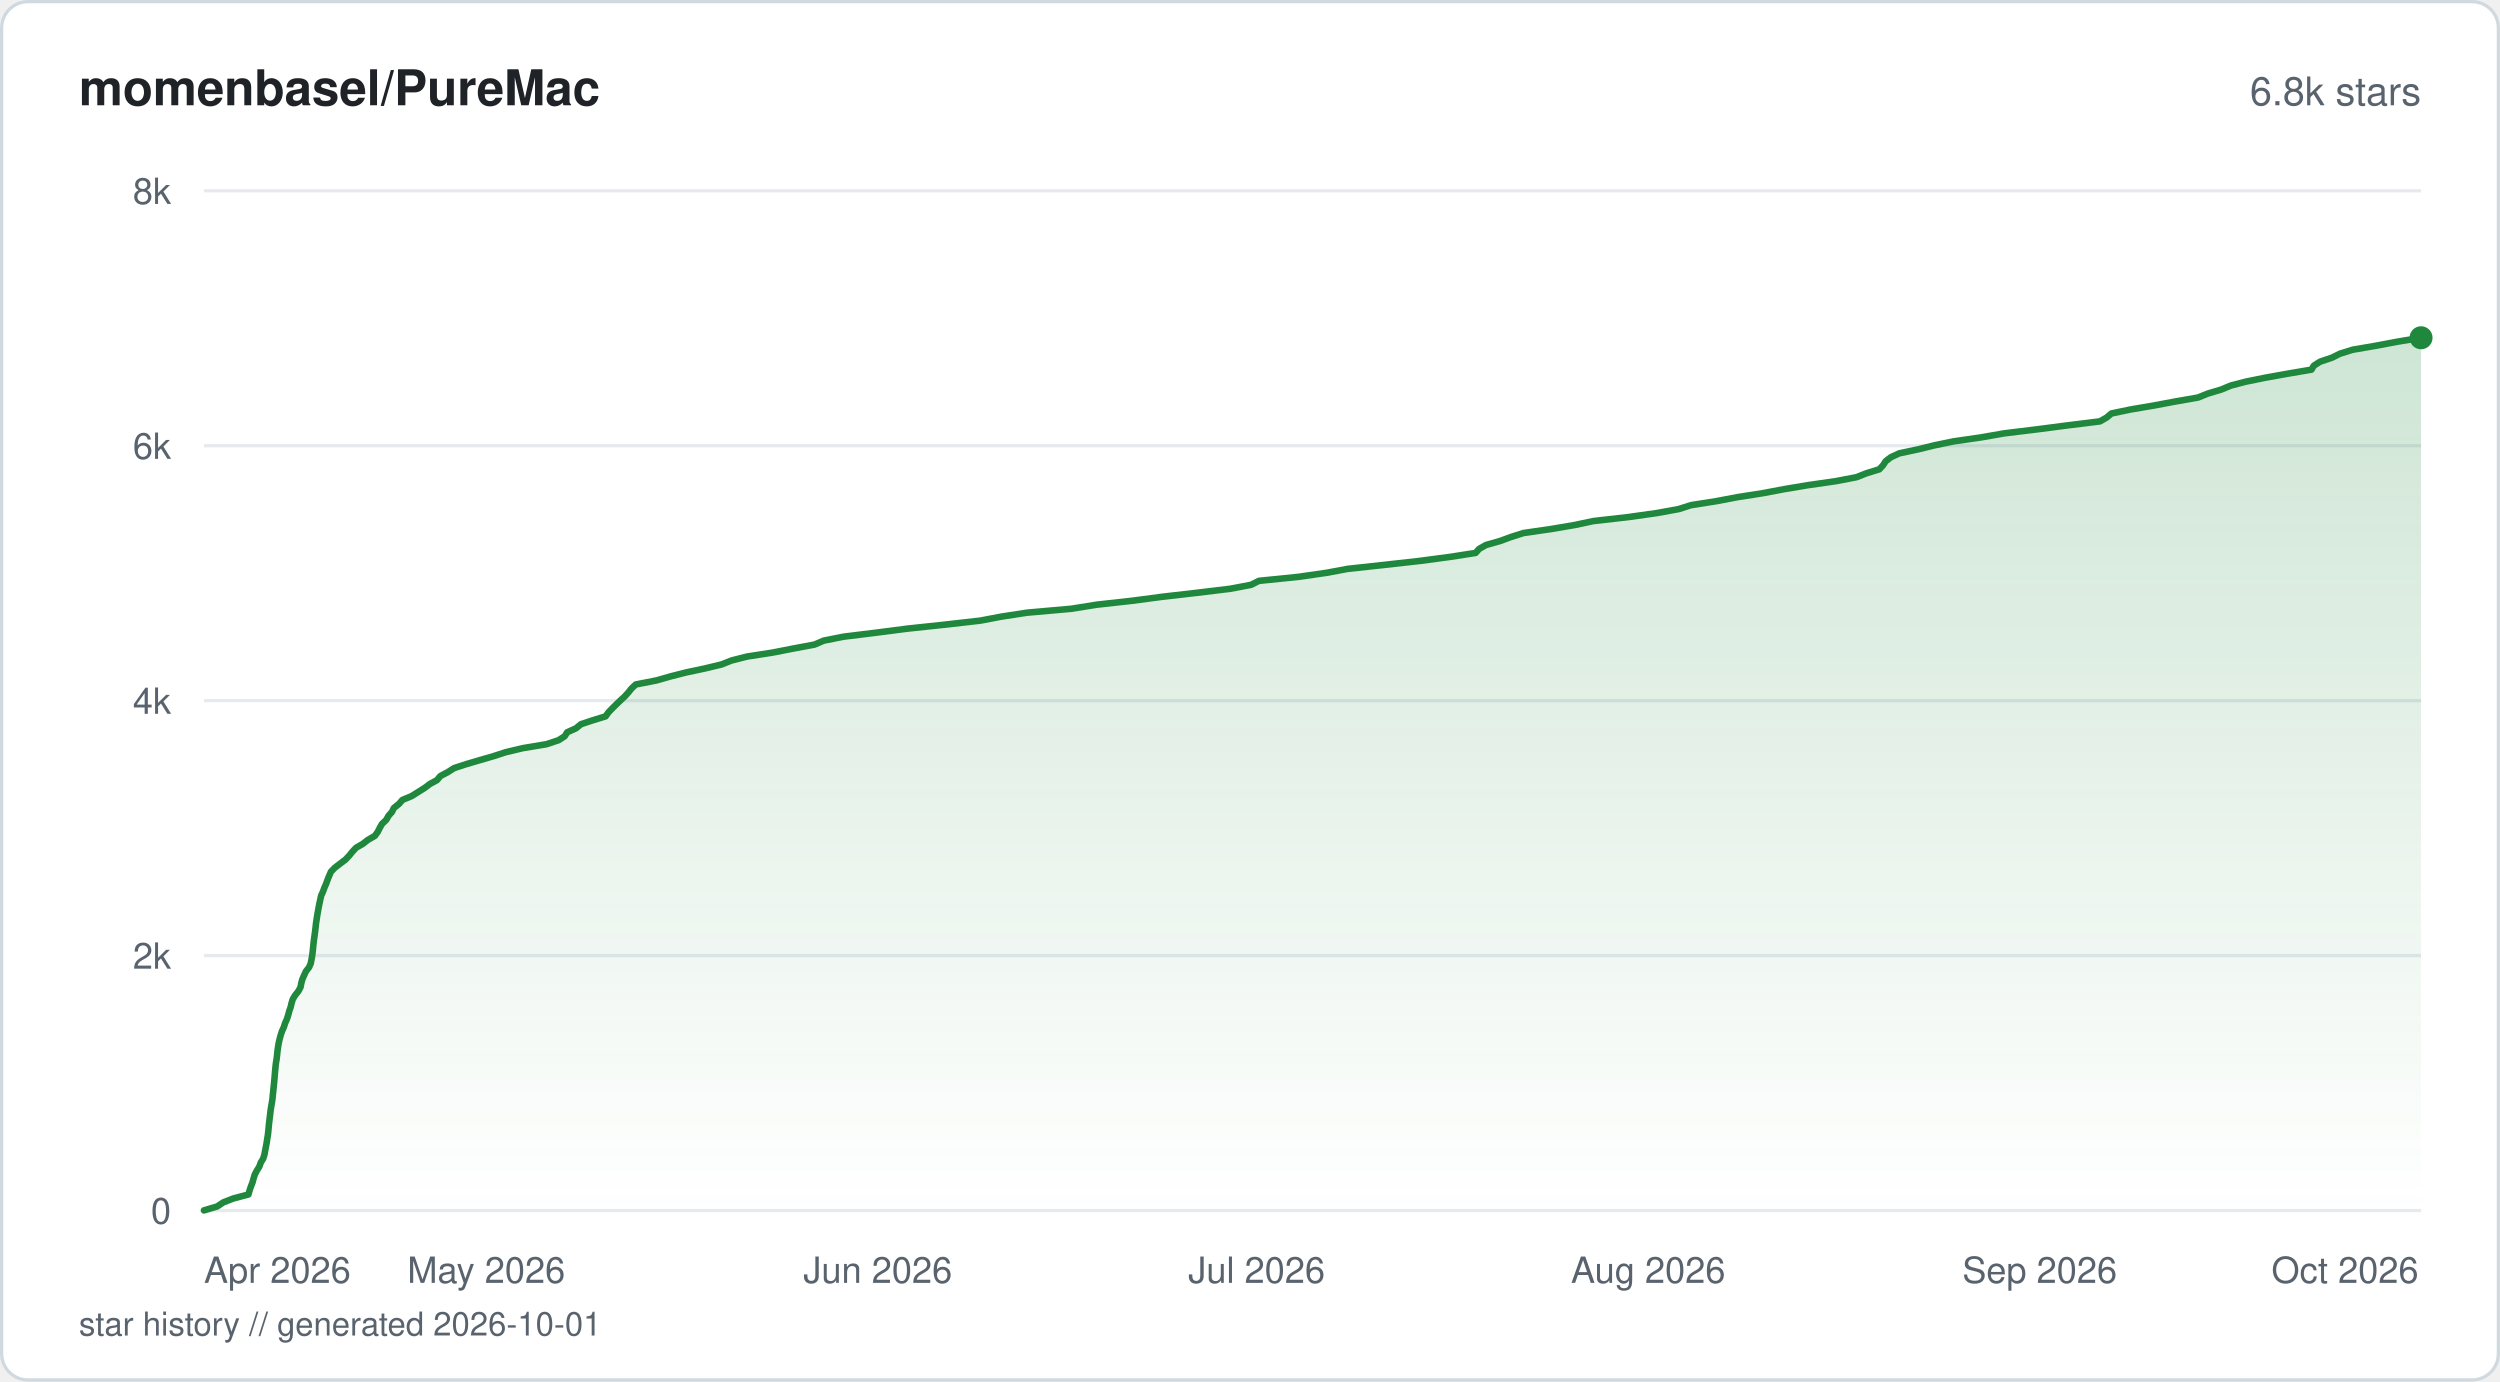
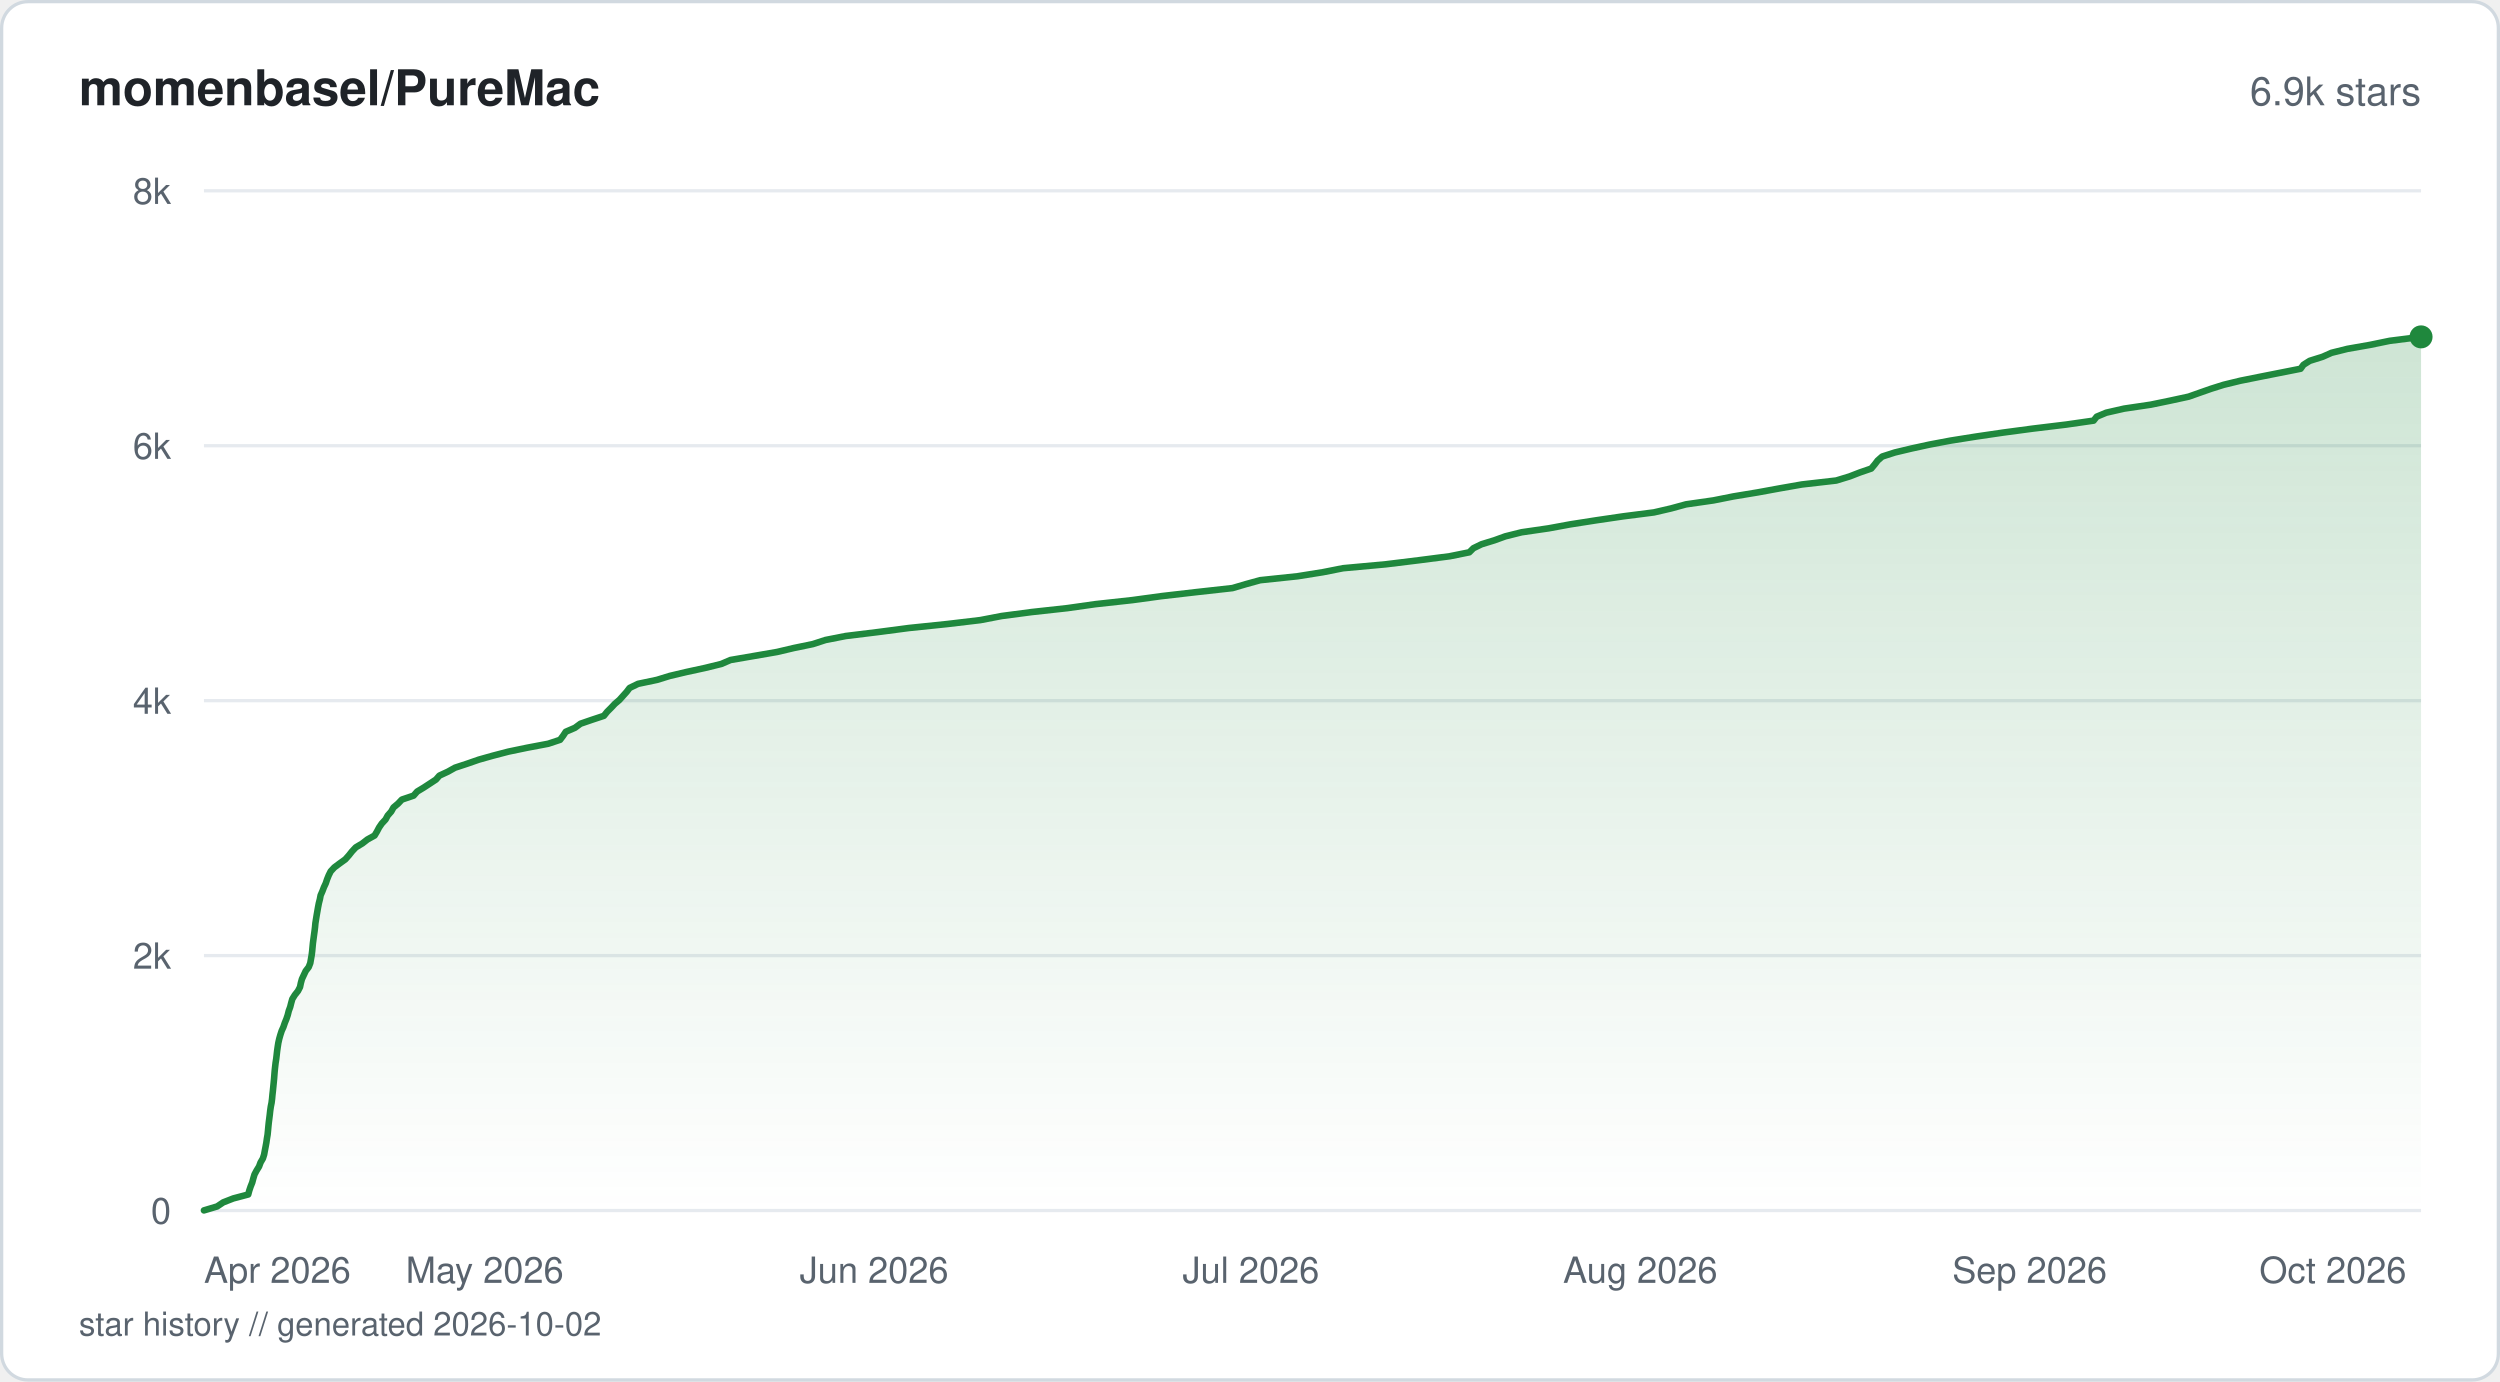
<svg xmlns="http://www.w3.org/2000/svg" viewBox="0 0 760 420" width="760" height="420" fill="none">
  <defs>
    <linearGradient id="fill-starhistorysvg" x1="0" y1="0" x2="0" y2="1">
      <stop offset="0%" stop-color="#1f883d" stop-opacity="0.22" />
      <stop offset="100%" stop-color="#1f883d" stop-opacity="0" />
    </linearGradient>
  </defs>
  <rect x="0.5" y="0.5" width="759" height="419" rx="8" fill="#ffffff" stroke="#d1d9e0" stroke-width="1" />
  <text x="24" y="32" fill="#1f2328" font-family="-apple-system, BlinkMacSystemFont, 'Segoe UI', Helvetica, Arial, sans-serif" font-size="15" font-weight="600">momenbasel/PureMac</text>
-   <text x="736" y="32" fill="#59636e" font-family="-apple-system, BlinkMacSystemFont, 'Segoe UI', Helvetica, Arial, sans-serif" font-size="12" text-anchor="end">6.8k stars</text>
+   <text x="736" y="32" fill="#59636e" font-family="-apple-system, BlinkMacSystemFont, 'Segoe UI', Helvetica, Arial, sans-serif" font-size="12" text-anchor="end">6.9k stars</text>
  <line x1="62" y1="368" x2="736" y2="368" stroke="#e6eaef" stroke-width="1" />
  <text x="52" y="372" fill="#59636e" font-family="-apple-system, BlinkMacSystemFont, 'Segoe UI', Helvetica, Arial, sans-serif" font-size="11" text-anchor="end">0</text>
  <line x1="62" y1="290.5" x2="736" y2="290.5" stroke="#e6eaef" stroke-width="1" />
  <text x="52" y="294.5" fill="#59636e" font-family="-apple-system, BlinkMacSystemFont, 'Segoe UI', Helvetica, Arial, sans-serif" font-size="11" text-anchor="end">2k</text>
  <line x1="62" y1="213" x2="736" y2="213" stroke="#e6eaef" stroke-width="1" />
  <text x="52" y="217" fill="#59636e" font-family="-apple-system, BlinkMacSystemFont, 'Segoe UI', Helvetica, Arial, sans-serif" font-size="11" text-anchor="end">4k</text>
  <line x1="62" y1="135.5" x2="736" y2="135.5" stroke="#e6eaef" stroke-width="1" />
  <text x="52" y="139.5" fill="#59636e" font-family="-apple-system, BlinkMacSystemFont, 'Segoe UI', Helvetica, Arial, sans-serif" font-size="11" text-anchor="end">6k</text>
  <line x1="62" y1="58" x2="736" y2="58" stroke="#e6eaef" stroke-width="1" />
  <text x="52" y="62" fill="#59636e" font-family="-apple-system, BlinkMacSystemFont, 'Segoe UI', Helvetica, Arial, sans-serif" font-size="11" text-anchor="end">8k</text>
-   <path d="M62 367.96 L66.03 366.76 L67.89 365.52 L70.98 364.32 L75.53 363.12 L75.86 361.92 L76.28 360.68 L76.76 359.48 L77.08 358.27 L77.45 357.07 L78.1 355.83 L78.85 354.63 L79.27 353.43 L80 352.23 L80.39 350.99 L80.61 349.79 L80.84 348.59 L81.07 347.39 L81.25 346.15 L81.45 344.94 L81.58 343.74 L81.69 342.54 L81.81 341.3 L81.96 340.1 L82.11 338.9 L82.25 337.66 L82.43 336.46 L82.65 335.26 L82.83 334.06 L82.94 332.82 L83.08 331.61 L83.19 330.41 L83.32 329.21 L83.43 327.97 L83.53 326.77 L83.63 325.57 L83.75 324.37 L83.89 323.13 L84.09 321.93 L84.23 320.73 L84.36 319.52 L84.53 318.28 L84.73 317.08 L85.01 315.88 L85.33 314.68 L85.74 313.44 L86.29 312.24 L86.67 311.04 L87.2 309.84 L87.61 308.6 L87.92 307.4 L88.35 306.19 L88.64 304.95 L89 303.75 L89.73 302.55 L90.69 301.35 L91.36 300.11 L91.58 298.91 L91.91 297.71 L92.44 296.51 L93.01 295.27 L93.95 294.07 L94.47 292.86 L94.7 291.66 L94.92 290.42 L95.07 289.22 L95.19 288.02 L95.31 286.82 L95.46 285.58 L95.63 284.38 L95.79 283.18 L95.93 281.98 L96.06 280.74 L96.25 279.53 L96.43 278.33 L96.65 277.09 L96.86 275.89 L97.1 274.69 L97.36 273.49 L97.64 272.25 L98.19 271.05 L98.62 269.85 L99.15 268.65 L99.6 267.4 L100.09 266.2 L100.61 265 L101.77 263.8 L103.38 262.56 L104.98 261.36 L106.12 260.16 L107.09 258.96 L108.24 257.72 L110.32 256.52 L111.85 255.32 L113.96 254.11 L114.85 252.87 L115.45 251.67 L116.13 250.47 L117.43 249.23 L118.09 248.03 L119.15 246.83 L119.73 245.63 L121.29 244.39 L122.32 243.19 L125.18 241.99 L127.1 240.78 L129.08 239.54 L130.68 238.34 L132.86 237.14 L133.85 235.94 L136.18 234.7 L138.06 233.5 L141.73 232.3 L145.81 231.1 L150.08 229.86 L153.78 228.66 L158.87 227.45 L166.09 226.25 L169.83 225.01 L171.68 223.81 L172.42 222.61 L175.09 221.41 L176.6 220.17 L180.2 218.97 L184.1 217.77 L184.99 216.53 L186.15 215.33 L187.36 214.12 L188.62 212.92 L189.96 211.68 L191.04 210.48 L191.99 209.28 L193.28 208.08 L199.62 206.84 L203.8 205.64 L208.51 204.44 L214.15 203.24 L219.34 202 L222.38 200.79 L227.11 199.59 L234.85 198.39 L241.19 197.15 L247.62 195.95 L250.42 194.75 L256.47 193.55 L266.53 192.31 L275.83 191.11 L287.09 189.91 L298.01 188.67 L304.39 187.46 L312.17 186.26 L325.71 185.06 L333.44 183.82 L344.27 182.62 L353.29 181.42 L363.79 180.22 L374.02 178.98 L380.34 177.78 L382.71 176.58 L394.68 175.37 L403.27 174.13 L409.75 172.93 L420.78 171.73 L431.52 170.53 L440.86 169.29 L448.59 168.09 L449.63 166.89 L451.72 165.69 L456.08 164.45 L459.33 163.25 L463.14 162.04 L471.68 160.8 L478.73 159.6 L484.41 158.4 L494.97 157.2 L503.74 155.96 L510.33 154.76 L514.09 153.56 L521.74 152.36 L528.29 151.12 L535.95 149.92 L542.35 148.71 L549.51 147.51 L558.09 146.27 L564.37 145.07 L567.4 143.87 L571.31 142.67 L572.46 141.43 L573.23 140.23 L574.78 139.03 L577.37 137.82 L583.2 136.58 L588.08 135.38 L593.87 134.18 L602.17 132.98 L609.28 131.74 L619.12 130.54 L628.34 129.34 L638.38 128.1 L640.47 126.9 L641.86 125.7 L647.61 124.5 L654.89 123.26 L661.33 122.05 L668.21 120.85 L671.16 119.65 L675.29 118.41 L678.18 117.21 L682.79 116.01 L688.72 114.81 L695.62 113.57 L702.69 112.37 L703.39 111.17 L705.29 109.96 L708.95 108.72 L711.35 107.52 L715.21 106.32 L722.2 105.12 L728.78 103.88 L736 102.68 L736 368 L62 368 Z" fill="url(#fill-starhistorysvg)" />
-   <path d="M62 367.96 L66.03 366.76 L67.89 365.52 L70.98 364.32 L75.53 363.12 L75.86 361.92 L76.28 360.68 L76.76 359.48 L77.08 358.27 L77.45 357.07 L78.1 355.83 L78.85 354.63 L79.27 353.43 L80 352.23 L80.39 350.99 L80.61 349.79 L80.84 348.59 L81.07 347.39 L81.25 346.15 L81.45 344.94 L81.58 343.74 L81.69 342.54 L81.81 341.3 L81.96 340.1 L82.11 338.9 L82.25 337.66 L82.43 336.46 L82.65 335.26 L82.83 334.06 L82.94 332.82 L83.08 331.61 L83.19 330.41 L83.32 329.21 L83.43 327.97 L83.53 326.77 L83.63 325.57 L83.75 324.37 L83.89 323.13 L84.09 321.93 L84.23 320.73 L84.36 319.52 L84.53 318.28 L84.73 317.08 L85.01 315.88 L85.33 314.68 L85.74 313.44 L86.29 312.24 L86.67 311.04 L87.2 309.84 L87.61 308.6 L87.92 307.4 L88.35 306.19 L88.64 304.95 L89 303.75 L89.73 302.55 L90.69 301.35 L91.36 300.11 L91.58 298.91 L91.91 297.71 L92.44 296.51 L93.01 295.27 L93.95 294.07 L94.47 292.86 L94.7 291.66 L94.92 290.42 L95.07 289.22 L95.19 288.02 L95.31 286.82 L95.46 285.58 L95.63 284.38 L95.79 283.18 L95.93 281.98 L96.06 280.74 L96.25 279.53 L96.43 278.33 L96.65 277.09 L96.86 275.89 L97.1 274.69 L97.36 273.49 L97.64 272.25 L98.19 271.05 L98.62 269.85 L99.15 268.65 L99.6 267.4 L100.09 266.2 L100.61 265 L101.77 263.8 L103.38 262.56 L104.98 261.36 L106.12 260.16 L107.09 258.96 L108.24 257.72 L110.32 256.52 L111.85 255.32 L113.96 254.11 L114.85 252.87 L115.45 251.67 L116.13 250.47 L117.43 249.23 L118.09 248.03 L119.15 246.83 L119.73 245.63 L121.29 244.39 L122.32 243.19 L125.18 241.99 L127.1 240.78 L129.08 239.54 L130.68 238.34 L132.86 237.14 L133.85 235.94 L136.18 234.7 L138.06 233.5 L141.73 232.3 L145.81 231.1 L150.08 229.86 L153.78 228.66 L158.87 227.45 L166.09 226.25 L169.83 225.01 L171.68 223.81 L172.42 222.61 L175.09 221.41 L176.6 220.17 L180.2 218.97 L184.1 217.77 L184.99 216.53 L186.15 215.33 L187.36 214.12 L188.62 212.92 L189.96 211.68 L191.04 210.48 L191.99 209.28 L193.28 208.08 L199.62 206.84 L203.8 205.64 L208.51 204.44 L214.15 203.24 L219.34 202 L222.38 200.79 L227.11 199.59 L234.85 198.39 L241.19 197.15 L247.62 195.95 L250.42 194.75 L256.47 193.55 L266.53 192.31 L275.83 191.11 L287.09 189.91 L298.01 188.67 L304.39 187.46 L312.17 186.26 L325.71 185.06 L333.44 183.82 L344.27 182.62 L353.29 181.42 L363.79 180.22 L374.02 178.98 L380.34 177.78 L382.71 176.58 L394.68 175.37 L403.27 174.13 L409.75 172.93 L420.78 171.73 L431.52 170.53 L440.86 169.29 L448.59 168.09 L449.63 166.89 L451.72 165.69 L456.08 164.45 L459.33 163.25 L463.14 162.04 L471.68 160.8 L478.73 159.6 L484.41 158.4 L494.97 157.2 L503.74 155.96 L510.33 154.76 L514.09 153.56 L521.74 152.36 L528.29 151.12 L535.95 149.92 L542.35 148.71 L549.51 147.51 L558.09 146.27 L564.37 145.07 L567.4 143.87 L571.31 142.67 L572.46 141.43 L573.23 140.23 L574.78 139.03 L577.37 137.82 L583.2 136.58 L588.08 135.38 L593.87 134.18 L602.17 132.98 L609.28 131.74 L619.12 130.54 L628.34 129.34 L638.38 128.1 L640.47 126.9 L641.86 125.7 L647.61 124.5 L654.89 123.26 L661.33 122.05 L668.21 120.85 L671.16 119.65 L675.29 118.41 L678.18 117.21 L682.79 116.01 L688.72 114.81 L695.62 113.57 L702.69 112.37 L703.39 111.17 L705.29 109.96 L708.95 108.72 L711.35 107.52 L715.21 106.32 L722.2 105.12 L728.78 103.88 L736 102.68" stroke="#1f883d" stroke-width="2" stroke-linejoin="round" stroke-linecap="round" fill="none" />
-   <circle cx="736" cy="102.68" r="3.5" fill="#1f883d" />
+   <path d="M62 367.96 L66.01 366.76 L67.86 365.52 L70.93 364.32 L75.46 363.12 L75.78 361.92 L76.2 360.68 L76.68 359.48 L77 358.27 L77.37 357.03 L78.01 355.83 L78.75 354.63 L79.21 353.39 L79.91 352.19 L80.29 350.99 L80.51 349.79 L80.75 348.55 L80.97 347.35 L81.14 346.15 L81.35 344.91 L81.47 343.7 L81.58 342.5 L81.7 341.3 L81.86 340.06 L82.01 338.86 L82.14 337.66 L82.32 336.42 L82.56 335.22 L82.71 334.02 L82.82 332.82 L82.96 331.58 L83.08 330.37 L83.2 329.17 L83.32 327.93 L83.41 326.73 L83.51 325.53 L83.64 324.29 L83.78 323.09 L83.97 321.89 L84.11 320.69 L84.25 319.45 L84.42 318.25 L84.61 317.04 L84.89 315.8 L85.23 314.6 L85.62 313.4 L86.16 312.2 L86.58 310.96 L87.07 309.76 L87.47 308.56 L87.78 307.32 L88.22 306.12 L88.52 304.92 L88.86 303.71 L89.63 302.47 L90.58 301.27 L91.2 300.07 L91.46 298.83 L91.79 297.63 L92.35 296.43 L92.93 295.19 L93.85 293.99 L94.32 292.79 L94.53 291.59 L94.75 290.35 L94.9 289.14 L95.01 287.94 L95.13 286.7 L95.29 285.5 L95.45 284.3 L95.62 283.1 L95.77 281.86 L95.88 280.66 L96.07 279.46 L96.27 278.22 L96.48 277.02 L96.69 275.81 L96.93 274.57 L97.24 273.37 L97.47 272.17 L98 270.97 L98.47 269.73 L99.03 268.53 L99.43 267.33 L99.93 266.09 L100.53 264.89 L101.64 263.69 L103.26 262.48 L104.98 261.24 L106.05 260.04 L107 258.84 L108.16 257.6 L110.16 256.4 L111.7 255.2 L113.87 254 L114.61 252.76 L115.24 251.56 L116.06 250.36 L117.21 249.12 L117.87 247.91 L118.93 246.71 L119.62 245.47 L121.04 244.27 L122.17 243.07 L125.73 241.87 L126.82 240.63 L128.81 239.43 L130.64 238.23 L132.53 236.99 L133.58 235.79 L136.18 234.58 L138.32 233.38 L142.09 232.14 L145.53 230.94 L149.79 229.74 L154.53 228.5 L160.3 227.3 L166.65 226.1 L170.27 224.9 L171.2 223.66 L171.99 222.46 L174.79 221.25 L176.47 220.01 L179.96 218.81 L183.58 217.61 L184.58 216.37 L185.78 215.17 L186.91 213.97 L188.31 212.77 L189.42 211.53 L190.5 210.33 L191.41 209.13 L193.96 207.89 L199.72 206.68 L203.62 205.48 L208.69 204.28 L214.4 203.04 L219.28 201.84 L222.07 200.64 L229.28 199.4 L236.22 198.2 L241.31 197 L247.12 195.8 L250.94 194.56 L257.1 193.35 L266.88 192.15 L276.33 190.91 L287.92 189.71 L298.03 188.51 L304.49 187.27 L313.58 186.07 L324.49 184.87 L332.96 183.67 L344.25 182.43 L353.05 181.23 L363.51 180.02 L374.67 178.78 L378.74 177.58 L383.08 176.38 L394.47 175.18 L402.21 173.94 L408.28 172.74 L421.33 171.54 L431.43 170.3 L440.71 169.1 L446.67 167.9 L447.91 166.66 L450.4 165.45 L454.3 164.25 L457.61 163.05 L462.57 161.81 L470.81 160.61 L477.32 159.41 L485.25 158.17 L493.42 156.97 L502.8 155.77 L507.98 154.57 L512.55 153.32 L520.89 152.12 L526.91 150.92 L534.39 149.68 L540.93 148.48 L547.76 147.28 L558.21 146.08 L562.27 144.84 L565.37 143.64 L568.86 142.44 L569.9 141.2 L570.82 139.99 L572.19 138.79 L576.04 137.55 L581.08 136.35 L586.57 135.15 L592.94 133.95 L600.73 132.71 L608.91 131.51 L617.88 130.31 L628.12 129.07 L636.45 127.87 L637.4 126.67 L640.29 125.46 L645.73 124.22 L653.82 123.02 L659.63 121.82 L665.36 120.58 L668.75 119.38 L672.17 118.18 L675.98 116.98 L681.07 115.74 L687.05 114.54 L693.11 113.34 L699.38 112.1 L700.26 110.89 L702.16 109.69 L706.1 108.45 L708.79 107.25 L713.62 106.05 L720.45 104.85 L726.47 103.61 L736 102.41 L736 368 L62 368 Z" fill="url(#fill-starhistorysvg)" />
+   <path d="M62 367.96 L66.01 366.76 L67.86 365.52 L70.93 364.32 L75.46 363.12 L75.78 361.92 L76.2 360.68 L76.68 359.48 L77 358.27 L77.37 357.03 L78.01 355.83 L78.75 354.63 L79.21 353.39 L79.91 352.19 L80.29 350.99 L80.51 349.79 L80.75 348.55 L80.97 347.35 L81.14 346.15 L81.35 344.91 L81.47 343.7 L81.58 342.5 L81.7 341.3 L81.86 340.06 L82.01 338.86 L82.14 337.66 L82.32 336.42 L82.56 335.22 L82.71 334.02 L82.82 332.82 L82.96 331.58 L83.08 330.37 L83.2 329.17 L83.32 327.93 L83.41 326.73 L83.51 325.53 L83.64 324.29 L83.78 323.09 L83.97 321.89 L84.11 320.69 L84.25 319.45 L84.42 318.25 L84.61 317.04 L84.89 315.8 L85.23 314.6 L85.62 313.4 L86.16 312.2 L86.58 310.96 L87.07 309.76 L87.47 308.56 L87.78 307.32 L88.22 306.12 L88.52 304.92 L88.86 303.71 L89.63 302.47 L90.58 301.27 L91.2 300.07 L91.46 298.83 L91.79 297.63 L92.35 296.43 L92.93 295.19 L93.85 293.99 L94.32 292.79 L94.53 291.59 L94.75 290.35 L94.9 289.14 L95.01 287.94 L95.13 286.7 L95.29 285.5 L95.45 284.3 L95.62 283.1 L95.77 281.86 L95.88 280.66 L96.07 279.46 L96.27 278.22 L96.48 277.02 L96.69 275.81 L96.93 274.57 L97.24 273.37 L97.47 272.17 L98 270.97 L98.47 269.73 L99.03 268.53 L99.43 267.33 L99.93 266.09 L100.53 264.89 L101.64 263.69 L103.26 262.48 L104.98 261.24 L106.05 260.04 L107 258.84 L108.16 257.6 L110.16 256.4 L111.7 255.2 L113.87 254 L114.61 252.76 L115.24 251.56 L116.06 250.36 L117.21 249.12 L117.87 247.91 L118.93 246.71 L119.62 245.47 L121.04 244.27 L122.17 243.07 L125.73 241.87 L126.82 240.63 L128.81 239.43 L130.64 238.23 L132.53 236.99 L133.58 235.79 L136.18 234.58 L138.32 233.38 L142.09 232.14 L145.53 230.94 L149.79 229.74 L154.53 228.5 L160.3 227.3 L166.65 226.1 L170.27 224.9 L171.2 223.66 L171.99 222.46 L174.79 221.25 L176.47 220.01 L179.96 218.81 L183.58 217.61 L184.58 216.37 L185.78 215.17 L186.91 213.97 L188.31 212.77 L189.42 211.53 L190.5 210.33 L191.41 209.13 L193.96 207.89 L199.72 206.68 L203.62 205.48 L208.69 204.28 L214.4 203.04 L219.28 201.84 L222.07 200.64 L229.28 199.4 L236.22 198.2 L241.31 197 L247.12 195.8 L250.94 194.56 L257.1 193.35 L266.88 192.15 L276.33 190.91 L287.92 189.71 L298.03 188.51 L304.49 187.27 L313.58 186.07 L324.49 184.87 L332.96 183.67 L344.25 182.43 L353.05 181.23 L363.51 180.02 L374.67 178.78 L378.74 177.58 L383.08 176.38 L394.47 175.18 L402.21 173.94 L408.28 172.74 L421.33 171.54 L431.43 170.3 L440.71 169.1 L446.67 167.9 L447.91 166.66 L450.4 165.45 L454.3 164.25 L457.61 163.05 L462.57 161.81 L470.81 160.61 L477.32 159.41 L485.25 158.17 L493.42 156.97 L502.8 155.77 L507.98 154.57 L512.55 153.32 L520.89 152.12 L526.91 150.92 L534.39 149.68 L540.93 148.48 L547.76 147.28 L558.21 146.08 L562.27 144.84 L565.37 143.64 L568.86 142.44 L569.9 141.2 L570.82 139.99 L572.19 138.79 L576.04 137.55 L581.08 136.35 L586.57 135.15 L592.94 133.95 L600.73 132.71 L608.91 131.51 L617.88 130.31 L628.12 129.07 L636.45 127.87 L637.4 126.67 L640.29 125.46 L645.73 124.22 L653.82 123.02 L659.63 121.82 L665.36 120.58 L668.75 119.38 L672.17 118.18 L675.98 116.98 L681.07 115.74 L687.05 114.54 L693.11 113.34 L699.38 112.1 L700.26 110.89 L702.16 109.69 L706.1 108.45 L708.79 107.25 L713.62 106.05 L720.45 104.85 L726.47 103.61 L736 102.41" stroke="#1f883d" stroke-width="2" stroke-linejoin="round" stroke-linecap="round" fill="none" />
+   <circle cx="736" cy="102.41" r="3.5" fill="#1f883d" />
  <text x="62" y="390" fill="#59636e" font-family="-apple-system, BlinkMacSystemFont, 'Segoe UI', Helvetica, Arial, sans-serif" font-size="11" text-anchor="start">Apr 2026</text>
-   <text x="147.82" y="390" fill="#59636e" font-family="-apple-system, BlinkMacSystemFont, 'Segoe UI', Helvetica, Arial, sans-serif" font-size="11" text-anchor="middle">May 2026</text>
-   <text x="266.84" y="390" fill="#59636e" font-family="-apple-system, BlinkMacSystemFont, 'Segoe UI', Helvetica, Arial, sans-serif" font-size="11" text-anchor="middle">Jun 2026</text>
-   <text x="382.02" y="390" fill="#59636e" font-family="-apple-system, BlinkMacSystemFont, 'Segoe UI', Helvetica, Arial, sans-serif" font-size="11" text-anchor="middle">Jul 2026</text>
-   <text x="501.04" y="390" fill="#59636e" font-family="-apple-system, BlinkMacSystemFont, 'Segoe UI', Helvetica, Arial, sans-serif" font-size="11" text-anchor="middle">Aug 2026</text>
-   <text x="620.06" y="390" fill="#59636e" font-family="-apple-system, BlinkMacSystemFont, 'Segoe UI', Helvetica, Arial, sans-serif" font-size="11" text-anchor="middle">Sep 2026</text>
-   <text x="735.24" y="390" fill="#59636e" font-family="-apple-system, BlinkMacSystemFont, 'Segoe UI', Helvetica, Arial, sans-serif" font-size="11" text-anchor="end">Oct 2026</text>
-   <text x="24" y="406" fill="#59636e" font-family="-apple-system, BlinkMacSystemFont, 'Segoe UI', Helvetica, Arial, sans-serif" font-size="10">star history // generated 2026-10-01</text>
+   <text x="147.35" y="390" fill="#59636e" font-family="-apple-system, BlinkMacSystemFont, 'Segoe UI', Helvetica, Arial, sans-serif" font-size="11" text-anchor="middle">May 2026</text>
+   <text x="265.72" y="390" fill="#59636e" font-family="-apple-system, BlinkMacSystemFont, 'Segoe UI', Helvetica, Arial, sans-serif" font-size="11" text-anchor="middle">Jun 2026</text>
+   <text x="380.27" y="390" fill="#59636e" font-family="-apple-system, BlinkMacSystemFont, 'Segoe UI', Helvetica, Arial, sans-serif" font-size="11" text-anchor="middle">Jul 2026</text>
+   <text x="498.64" y="390" fill="#59636e" font-family="-apple-system, BlinkMacSystemFont, 'Segoe UI', Helvetica, Arial, sans-serif" font-size="11" text-anchor="middle">Aug 2026</text>
+   <text x="617" y="390" fill="#59636e" font-family="-apple-system, BlinkMacSystemFont, 'Segoe UI', Helvetica, Arial, sans-serif" font-size="11" text-anchor="middle">Sep 2026</text>
+   <text x="731.55" y="390" fill="#59636e" font-family="-apple-system, BlinkMacSystemFont, 'Segoe UI', Helvetica, Arial, sans-serif" font-size="11" text-anchor="end">Oct 2026</text>
+   <text x="24" y="406" fill="#59636e" font-family="-apple-system, BlinkMacSystemFont, 'Segoe UI', Helvetica, Arial, sans-serif" font-size="10">star history // generated 2026-10-02</text>
</svg>
